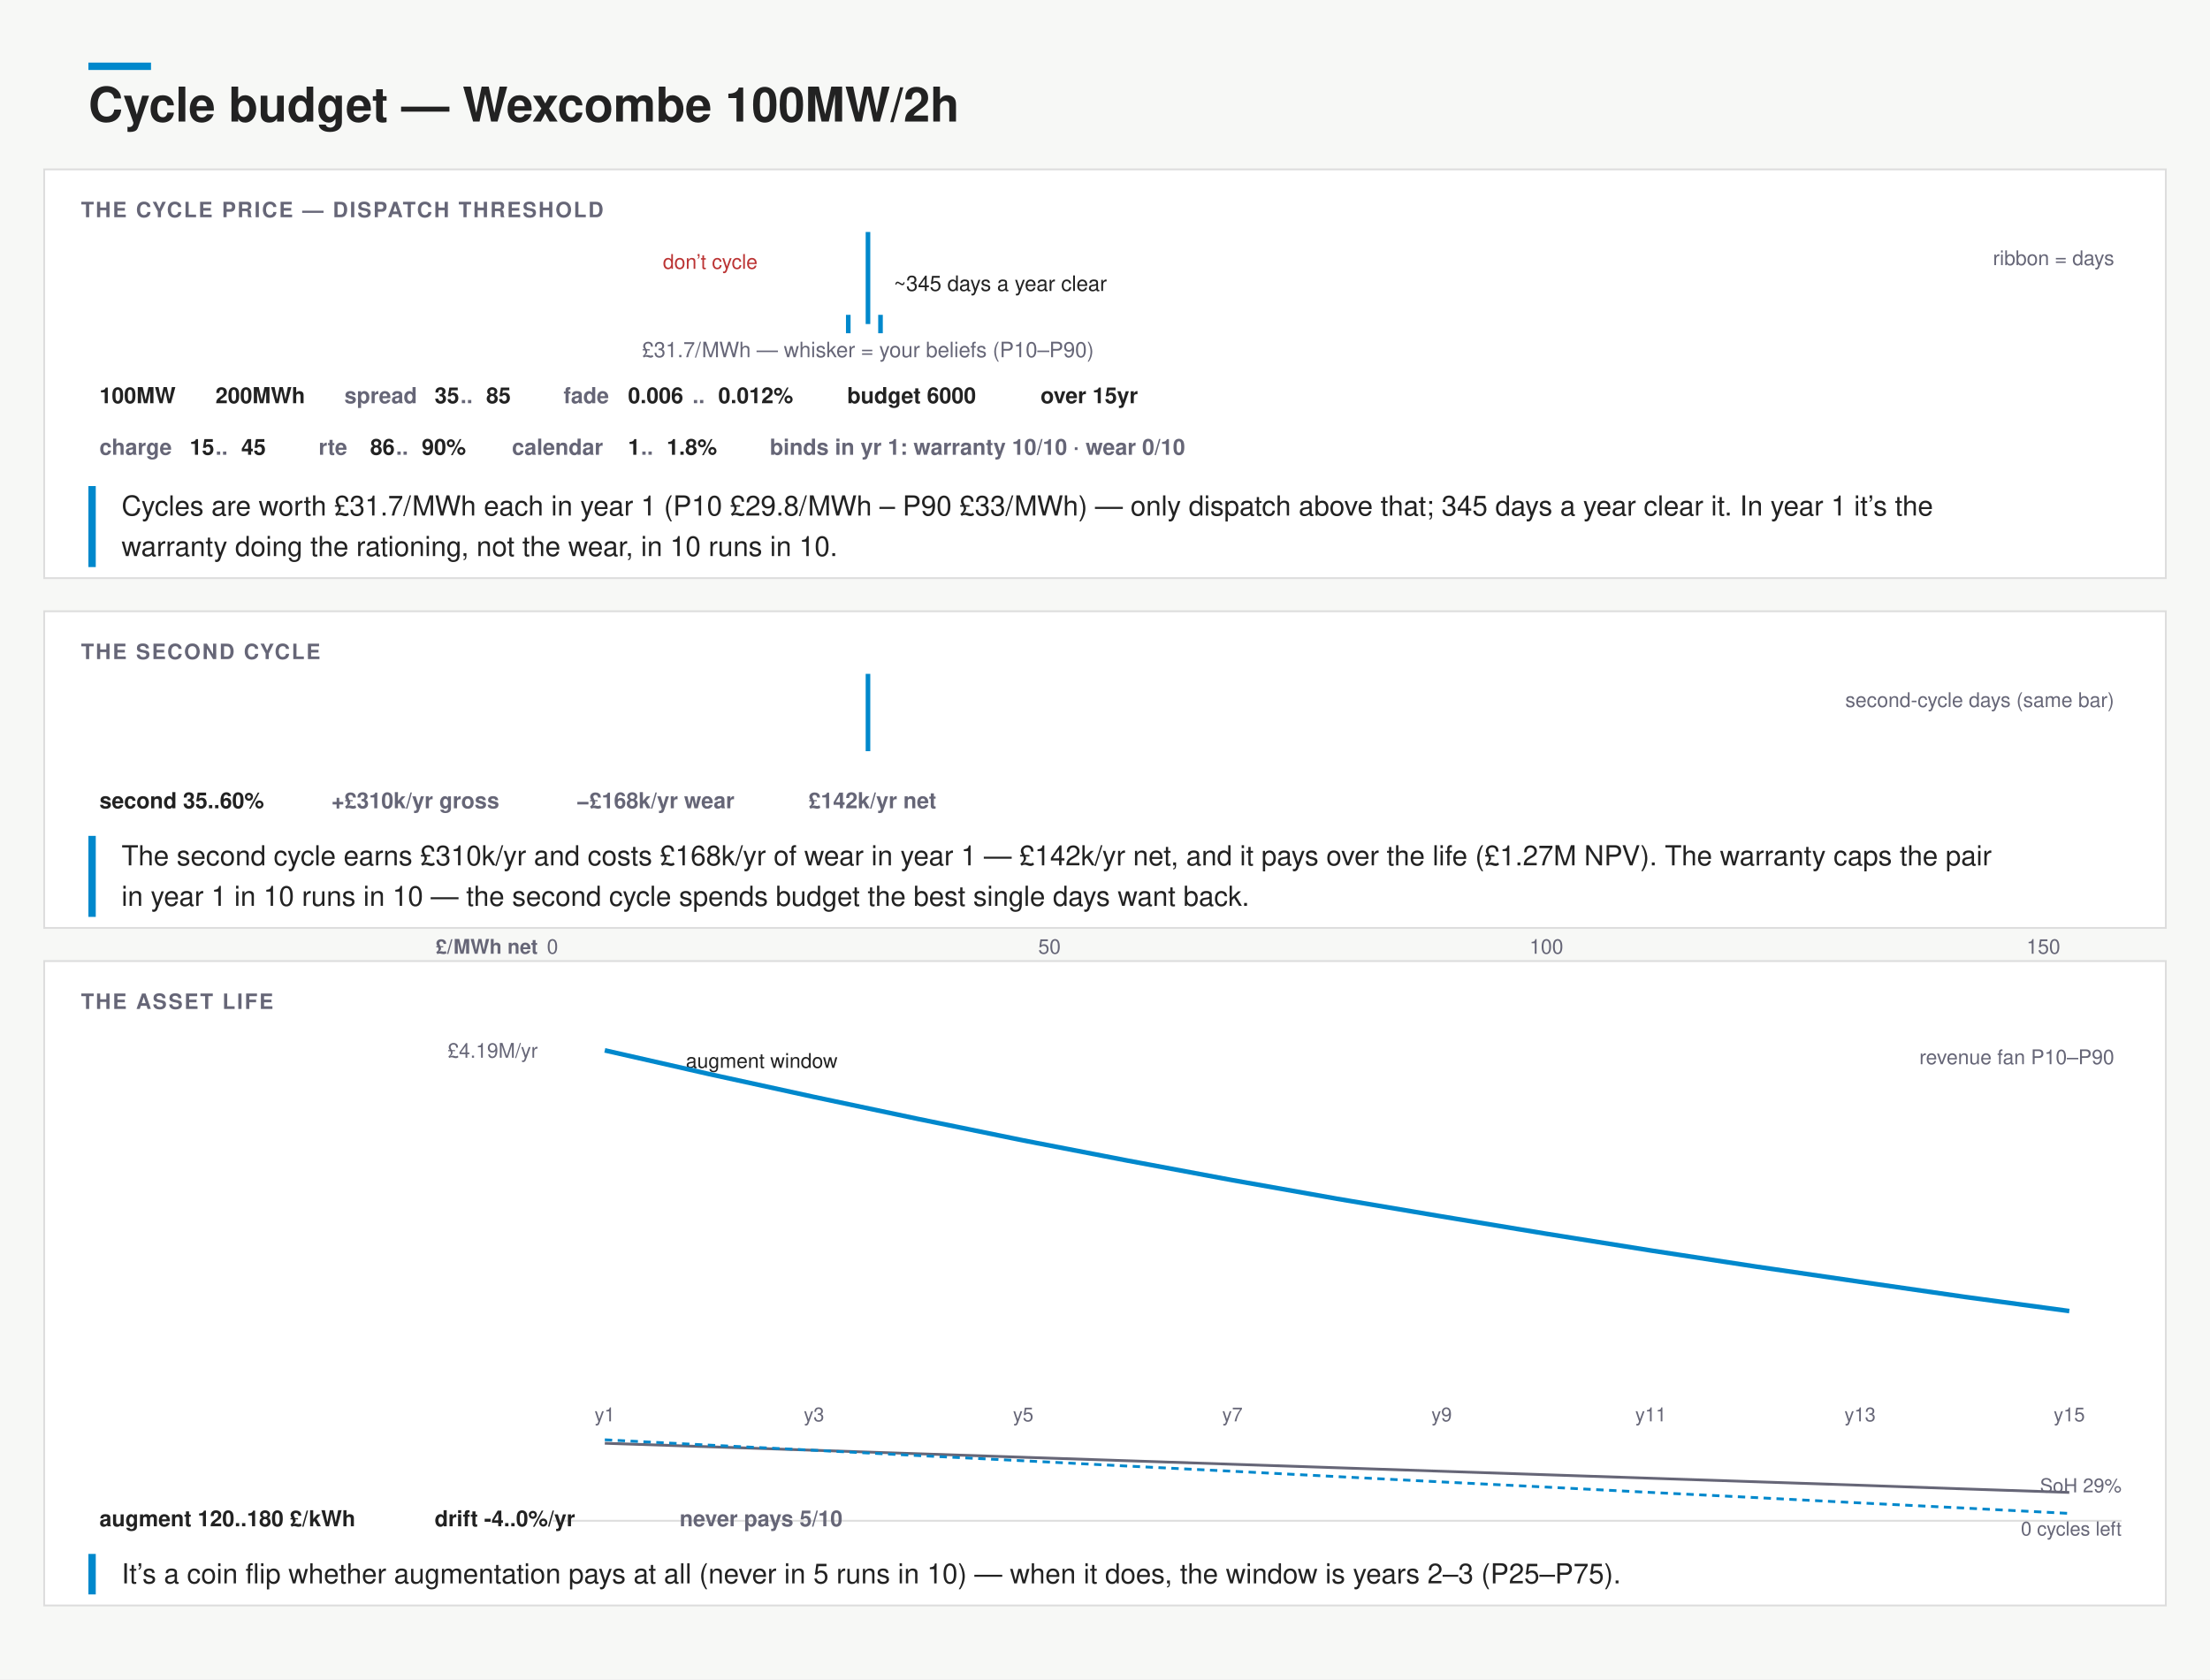
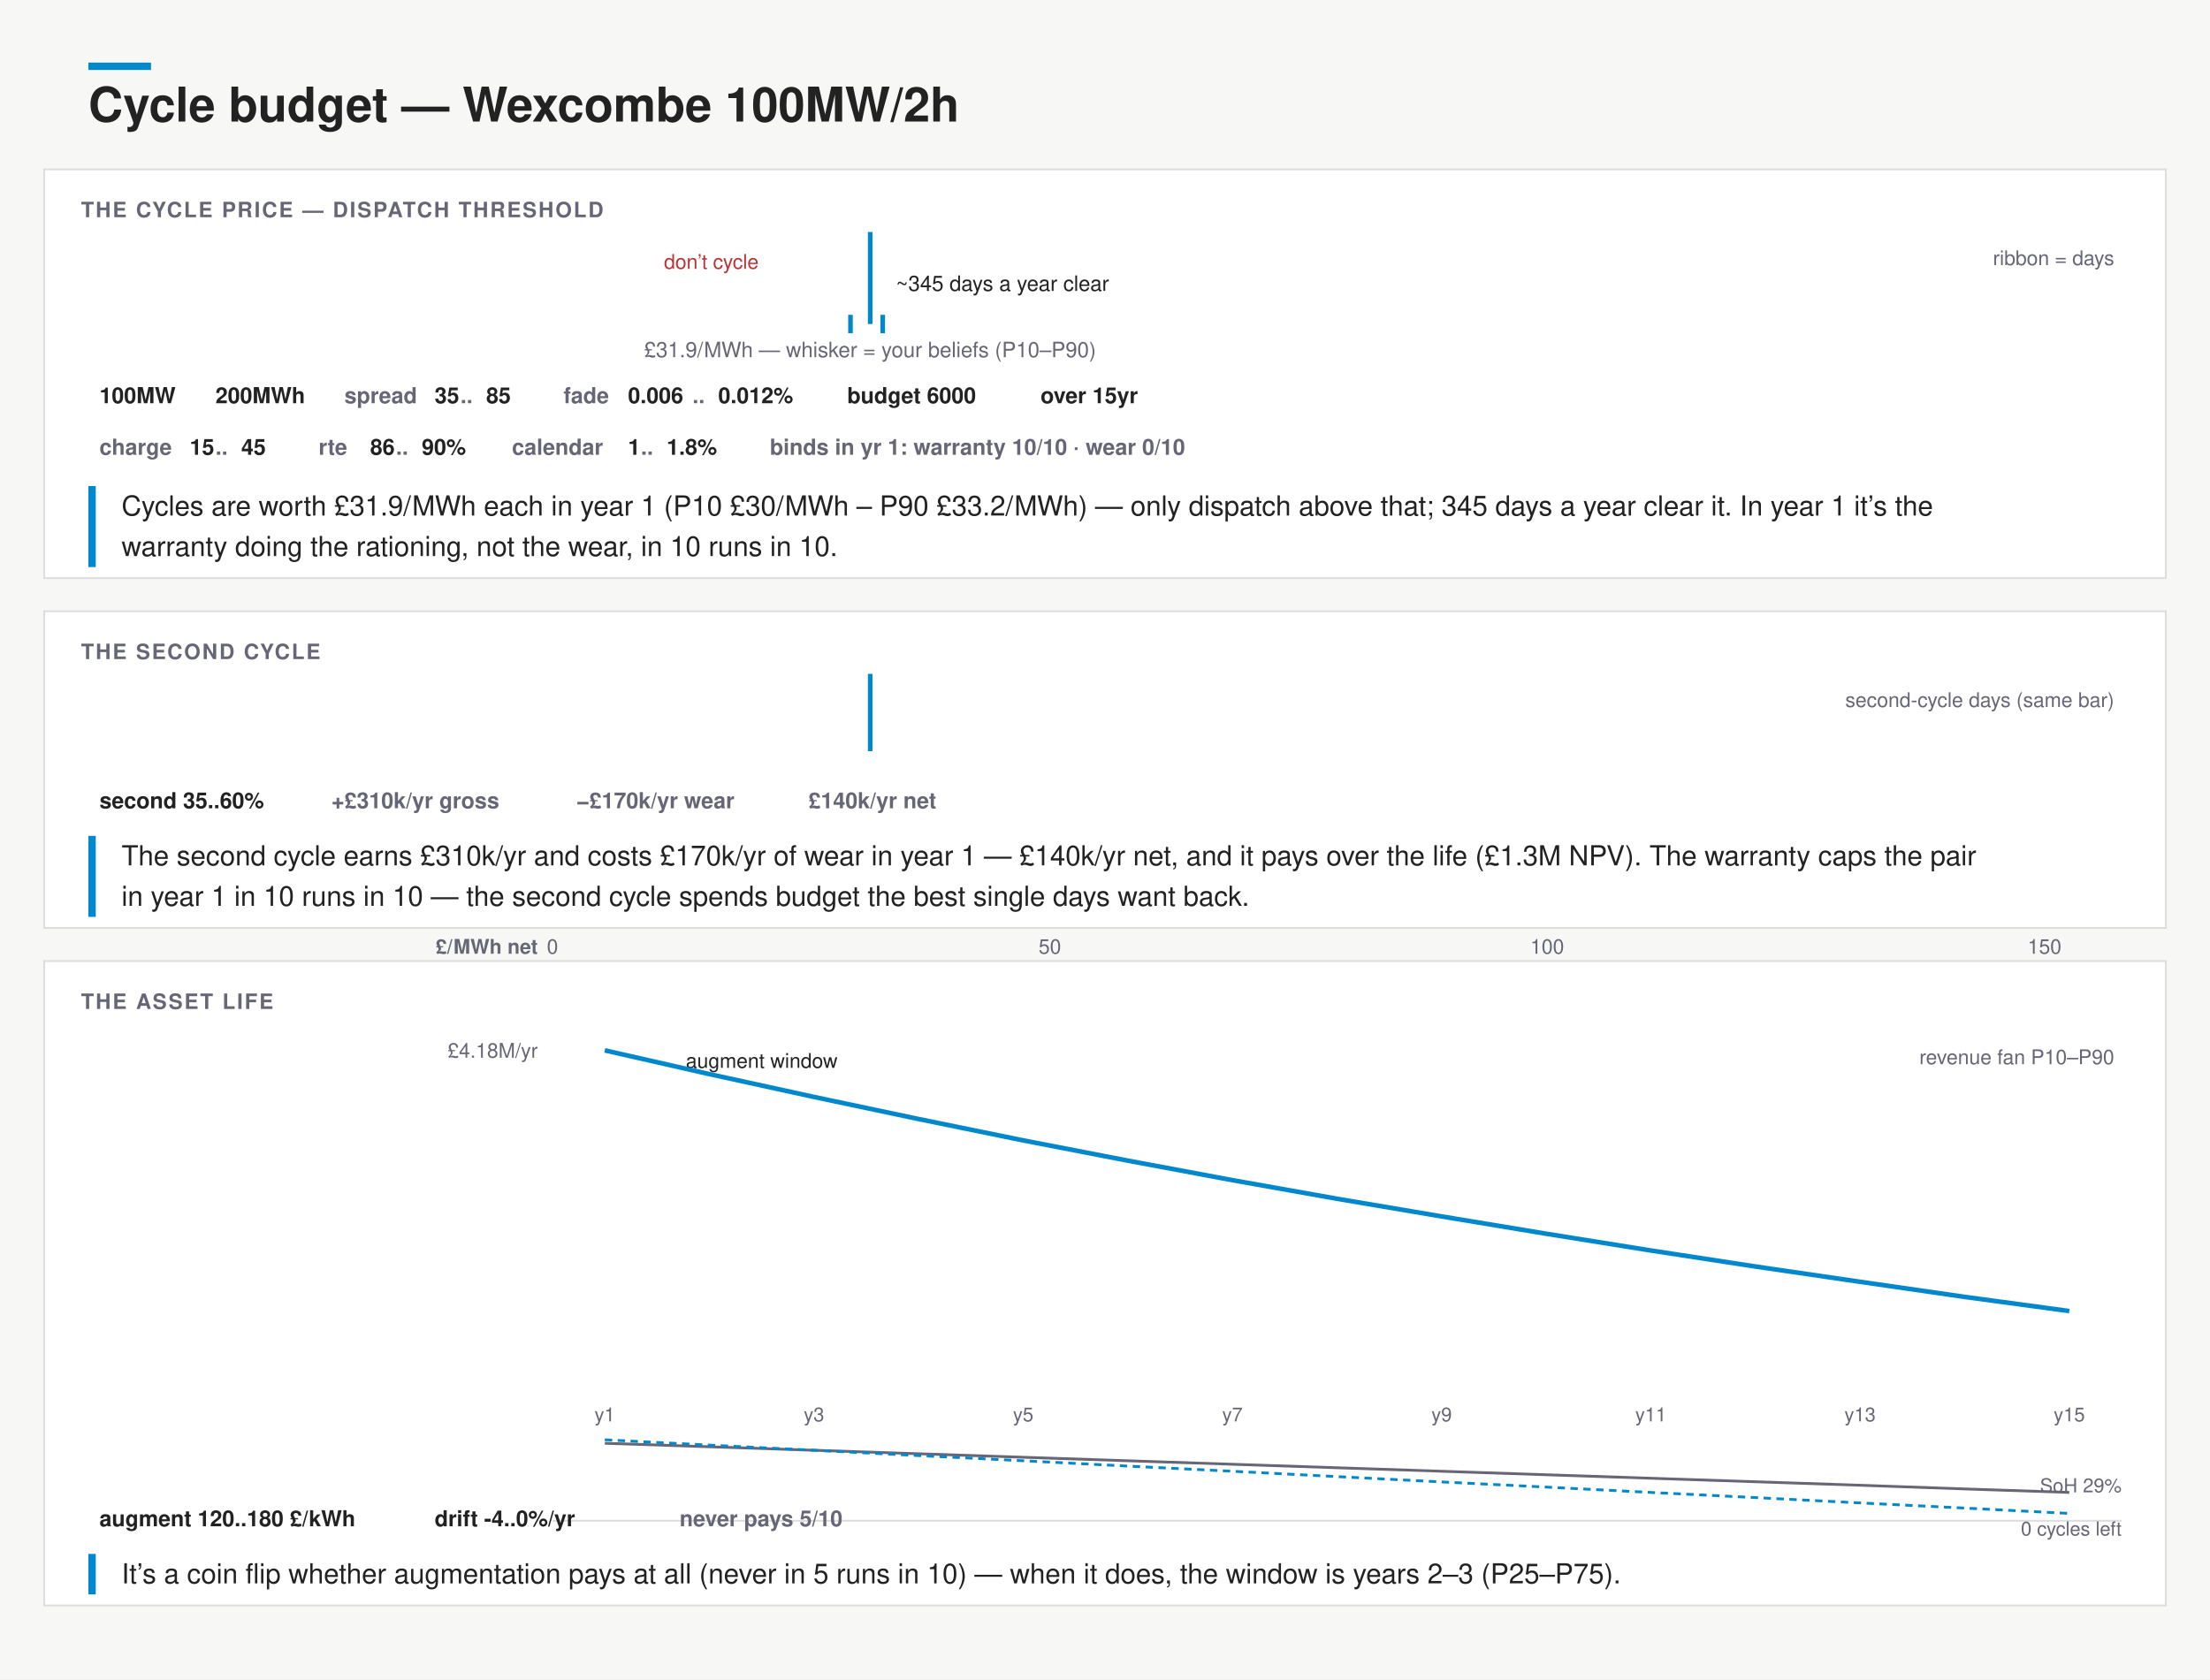
<svg xmlns="http://www.w3.org/2000/svg" width="1200" height="912" viewBox="0 0 1200 912" font-family="&quot;Helvetica Neue&quot;,Helvetica,&quot;Segoe UI&quot;,Roboto,sans-serif">
  <rect width="1200" height="912" fill="#f7f8f6" />
  <rect x="48" y="34" width="34" height="4" fill="#08c" />
  <text x="48" y="66" font-size="26" font-weight="700" fill="#222">Cycle budget — Wexcombe 100MW/2h</text>
  <rect x="24" y="92" width="1152" height="222" rx="0" fill="#fff" stroke="#ddd" />
  <text x="44" y="118" font-size="11.5" font-weight="700" letter-spacing=".08em" fill="#667">THE CYCLE PRICE — DISPATCH THRESHOLD</text>
-   <rect x="300" y="132" width="171.3" height="34" fill="none" />
-   <text x="385.65" y="146" font-size="11" text-anchor="middle" fill="#b33">don’t cycle</text>
-   <path d="M300 166 L306.7 166.0 L320.0 166.0 L333.3 166.0 L346.6 166.0 L359.9 166.0 L373.2 165.6 L386.5 166.0 L399.8 165.6 L413.2 166.0 L426.5 163.1 L439.8 161.9 L453.1 156.5 L466.4 157.3 L479.7 150.2 L493.0 145.7 L506.3 143.6 L519.7 144.0 L533.0 139.9 L546.3 136.1 L559.6 132.0 L572.9 141.5 L586.2 139.5 L599.5 142.0 L612.8 143.6 L626.2 146.5 L639.5 149.8 L652.8 155.6 L666.1 151.9 L679.4 154.0 L692.7 157.3 L706.0 155.6 L719.3 161.0 L732.7 159.8 L746.0 161.9 L759.3 163.1 L772.6 162.3 L785.9 164.3 L799.2 163.5 L812.5 165.6 L825.8 166.0 L839.2 165.2 L852.5 165.6 L865.8 165.2 L879.1 166.0 L892.4 166.0 L905.7 166.0 L919.0 166.0 L932.3 166.0 L945.7 166.0 L959.0 166.0 L972.3 166.0 L985.6 166.0 L998.9 166.0 L1012.2 166.0 L1025.5 166.0 L1038.8 166.0 L1052.2 165.6 L1065.5 166.0 L1078.8 166.0 L1092.1 166.0 L1105.4 166.0 L1118.7 165.6 L1132.0 166.0 L1145.3 166.0 L1152 166 Z" fill="none" stroke="none" />
+   <rect x="300" y="132" width="172.5" height="34" fill="none" />
+   <text x="386.23" y="146" font-size="11" text-anchor="middle" fill="#b33">don’t cycle</text>
+   <path d="M300 166 L306.7 166.0 L320.0 166.0 L333.3 166.0 L346.6 166.0 L359.9 166.0 L373.2 166.0 L386.5 165.9 L399.8 165.6 L413.2 164.9 L426.5 163.3 L439.8 160.9 L453.1 157.3 L466.4 152.9 L479.7 148.0 L493.0 143.2 L506.3 138.9 L519.7 135.4 L533.0 133.1 L546.3 132.0 L559.6 132.1 L572.9 133.2 L586.2 135.1 L599.5 137.5 L612.8 140.2 L626.2 143.0 L639.5 145.9 L652.8 148.6 L666.1 151.2 L679.4 153.5 L692.7 155.5 L706.0 157.3 L719.3 158.9 L732.7 160.1 L746.0 161.3 L759.3 162.1 L772.6 162.9 L785.9 163.5 L799.2 164.0 L812.5 164.4 L825.8 164.7 L839.2 165.0 L852.5 165.2 L865.8 165.4 L879.1 165.5 L892.4 165.6 L905.7 165.7 L919.0 165.8 L932.3 165.9 L945.7 165.9 L959.0 165.9 L972.3 166.0 L985.6 165.9 L998.9 166.0 L1012.2 166.0 L1025.5 166.0 L1038.8 166.0 L1052.2 166.0 L1065.5 166.0 L1078.8 166.0 L1092.1 166.0 L1105.4 166.0 L1118.7 166.0 L1132.0 166.0 L1145.3 166.0 L1152 166 Z" fill="none" stroke="none" />
  <text x="1148" y="144" font-size="11" text-anchor="end" fill="#667">ribbon = days</text>
-   <line x1="471.3" y1="126" x2="471.3" y2="176" stroke="#08c" stroke-width="2.5" />
-   <rect x="460.6" y="172" width="17.5" height="8" rx="0" fill="none" />
-   <line x1="460.6" y1="171" x2="460.6" y2="181" stroke="#08c" stroke-width="2.5" />
-   <line x1="478.1" y1="171" x2="478.1" y2="181" stroke="#08c" stroke-width="2.5" />
-   <text x="471.3" y="194" font-size="11.5" text-anchor="middle" fill="#667">£31.7/MWh — whisker = your beliefs (P10–P90)</text>
-   <text x="485.3" y="158" font-size="11.5" fill="#222">~345 days a year clear</text>
+   <line x1="472.5" y1="126" x2="472.5" y2="176" stroke="#08c" stroke-width="2.5" />
+   <rect x="461.8" y="172" width="17.5" height="8" rx="0" fill="none" />
+   <line x1="461.8" y1="171" x2="461.8" y2="181" stroke="#08c" stroke-width="2.5" />
+   <line x1="479.3" y1="171" x2="479.3" y2="181" stroke="#08c" stroke-width="2.5" />
+   <text x="472.47" y="194" font-size="11.5" text-anchor="middle" fill="#667">£31.9/MWh — whisker = your beliefs (P10–P90)</text>
+   <text x="486.47" y="158" font-size="11.5" fill="#222">~345 days a year clear</text>
  <g>
    <rect x="44.0" y="204" width="55.0" height="22" rx="0" fill="none" />
    <text x="54" y="219" font-size="12" font-weight="600" fill="#222">100MW</text>
  </g>
  <g>
    <rect x="107.0" y="204" width="62.0" height="22" rx="0" fill="none" />
    <text x="117" y="219" font-size="12" font-weight="600" fill="#222">200MWh</text>
  </g>
  <rect x="177.0" y="204" width="111.0" height="22" rx="0" fill="none" />
  <text x="187" y="219" font-size="12" font-weight="600" fill="#667">spread</text>
  <g>
    <text x="236" y="219" font-size="12" font-weight="600" fill="#222">35</text>
  </g>
  <text x="250" y="219" font-size="12" font-weight="600" fill="#667">..</text>
  <g>
    <text x="264" y="219" font-size="12" font-weight="600" fill="#222">85</text>
  </g>
  <rect x="296.0" y="204" width="146.0" height="22" rx="0" fill="none" />
  <text x="306" y="219" font-size="12" font-weight="600" fill="#667">fade</text>
  <g>
    <text x="341" y="219" font-size="12" font-weight="600" fill="#222">0.006</text>
  </g>
  <text x="376" y="219" font-size="12" font-weight="600" fill="#667">..</text>
  <g>
    <text x="390" y="219" font-size="12" font-weight="600" fill="#222">0.012%</text>
  </g>
  <g>
    <rect x="450.0" y="204" width="97.0" height="22" rx="0" fill="none" />
    <text x="460" y="219" font-size="12" font-weight="600" fill="#222">budget 6000</text>
  </g>
  <g>
    <rect x="555.0" y="204" width="83.0" height="22" rx="0" fill="none" />
    <text x="565" y="219" font-size="12" font-weight="600" fill="#222">over 15yr</text>
  </g>
  <rect x="44.0" y="232" width="111.0" height="22" rx="0" fill="none" />
  <text x="54" y="247" font-size="12" font-weight="600" fill="#667">charge</text>
  <g>
    <text x="103" y="247" font-size="12" font-weight="600" fill="#222">15</text>
  </g>
  <text x="117" y="247" font-size="12" font-weight="600" fill="#667">..</text>
  <g>
    <text x="131" y="247" font-size="12" font-weight="600" fill="#222">45</text>
  </g>
  <rect x="163.0" y="232" width="97.0" height="22" rx="0" fill="none" />
  <text x="173" y="247" font-size="12" font-weight="600" fill="#667">rte</text>
  <g>
    <text x="201" y="247" font-size="12" font-weight="600" fill="#222">86</text>
  </g>
  <text x="215" y="247" font-size="12" font-weight="600" fill="#667">..</text>
  <g>
    <text x="229" y="247" font-size="12" font-weight="600" fill="#222">90%</text>
  </g>
  <rect x="268.0" y="232" width="132.0" height="22" rx="0" fill="none" />
  <text x="278" y="247" font-size="12" font-weight="600" fill="#667">calendar</text>
  <g>
    <text x="341" y="247" font-size="12" font-weight="600" fill="#222">1</text>
  </g>
  <text x="348" y="247" font-size="12" font-weight="600" fill="#667">..</text>
  <g>
    <text x="362" y="247" font-size="12" font-weight="600" fill="#222">1.8%</text>
  </g>
  <g>
    <rect x="408.0" y="232" width="307.0" height="22" rx="0" fill="none" />
    <text x="418" y="247" font-size="12" font-weight="600" fill="#667">binds in yr 1: warranty 10/10 · wear 0/10</text>
  </g>
  <rect x="48" y="264" width="4" height="44" fill="#08c" />
-   <text x="66" y="280" font-size="15" fill="#222">Cycles are worth £31.7/MWh each in year 1 (P10 £29.8/MWh – P90 £33/MWh) — only dispatch above that; 345 days a year clear it. In year 1 it’s the</text>
+   <text x="66" y="280" font-size="15" fill="#222">Cycles are worth £31.9/MWh each in year 1 (P10 £30/MWh – P90 £33.2/MWh) — only dispatch above that; 345 days a year clear it. In year 1 it’s the</text>
  <text x="66" y="302" font-size="15" fill="#222">warranty doing the rationing, not the wear, in 10 runs in 10.</text>
  <rect x="24" y="332" width="1152" height="172" rx="0" fill="#fff" stroke="#ddd" />
  <text x="44" y="358" font-size="11.5" font-weight="700" letter-spacing=".08em" fill="#667">THE SECOND CYCLE</text>
-   <rect x="300" y="372" width="171.3" height="30" fill="none" />
-   <path d="M300 402 L306.7 402.0 L320.0 401.8 L333.3 401.0 L346.6 395.3 L359.9 387.1 L373.2 378.4 L386.5 376.2 L399.8 372.0 L413.2 374.7 L426.5 376.0 L439.8 375.2 L453.1 383.9 L466.4 387.1 L479.7 393.8 L493.0 393.1 L506.3 397.5 L519.7 398.0 L533.0 400.0 L546.3 400.5 L559.6 400.3 L572.9 401.8 L586.2 401.5 L599.5 401.0 L612.8 402.0 L626.2 402.0 L639.5 402.0 L652.8 402.0 L666.1 401.8 L679.4 402.0 L692.7 402.0 L706.0 402.0 L719.3 402.0 L732.7 402.0 L746.0 402.0 L759.3 402.0 L772.6 402.0 L785.9 402.0 L799.2 402.0 L812.5 402.0 L825.8 402.0 L839.2 402.0 L852.5 402.0 L865.8 402.0 L879.1 402.0 L892.4 402.0 L905.7 402.0 L919.0 402.0 L932.3 402.0 L945.7 402.0 L959.0 402.0 L972.3 402.0 L985.6 402.0 L998.9 402.0 L1012.2 402.0 L1025.5 402.0 L1038.8 402.0 L1052.2 402.0 L1065.5 402.0 L1078.8 402.0 L1092.1 402.0 L1105.4 402.0 L1118.7 402.0 L1132.0 402.0 L1145.3 402.0 L1152 402 Z" fill="none" stroke="none" />
-   <line x1="471.3" y1="366" x2="471.3" y2="408" stroke="#08c" stroke-width="2.5" />
+   <rect x="300" y="372" width="172.5" height="30" fill="none" />
+   <path d="M300 402 L306.7 402.0 L320.0 401.7 L333.3 400.6 L346.6 396.6 L359.9 389.6 L373.2 381.5 L386.5 375.4 L399.8 372.0 L413.2 372.5 L426.5 375.9 L439.8 379.8 L453.1 384.3 L466.4 388.8 L479.7 392.1 L493.0 395.0 L506.3 397.0 L519.7 398.7 L533.0 399.5 L546.3 400.5 L559.6 400.9 L572.9 401.4 L586.2 401.5 L599.5 401.7 L612.8 401.8 L626.2 401.8 L639.5 401.9 L652.8 401.9 L666.1 402.0 L679.4 402.0 L692.7 402.0 L706.0 402.0 L719.3 402.0 L732.7 402.0 L746.0 402.0 L759.3 402.0 L772.6 402.0 L785.9 402.0 L799.2 402.0 L812.5 402.0 L825.8 402.0 L839.2 402.0 L852.5 402.0 L865.8 402.0 L879.1 402.0 L892.4 402.0 L905.7 402.0 L919.0 402.0 L932.3 402.0 L945.7 402.0 L959.0 402.0 L972.3 402.0 L985.6 402.0 L998.9 402.0 L1012.2 402.0 L1025.5 402.0 L1038.8 402.0 L1052.2 402.0 L1065.5 402.0 L1078.8 402.0 L1092.1 402.0 L1105.4 402.0 L1118.7 402.0 L1132.0 402.0 L1145.3 402.0 L1152 402 Z" fill="none" stroke="none" />
+   <line x1="472.5" y1="366" x2="472.5" y2="408" stroke="#08c" stroke-width="2.5" />
  <text x="1148" y="384" font-size="11" text-anchor="end" fill="#667">second-cycle days (same bar)</text>
  <g>
    <rect x="44.0" y="424" width="118.0" height="22" rx="0" fill="none" />
    <text x="54" y="439" font-size="12" font-weight="600" fill="#222">second 35..60%</text>
  </g>
  <g>
    <rect x="170.0" y="424" width="125.0" height="22" rx="0" fill="none" />
    <text x="180" y="439" font-size="12" font-weight="600" fill="#667">+£310k/yr gross</text>
  </g>
  <g>
    <rect x="303.0" y="424" width="118.0" height="22" rx="0" fill="none" />
-     <text x="313" y="439" font-size="12" font-weight="600" fill="#667">−£168k/yr wear</text>
+     <text x="313" y="439" font-size="12" font-weight="600" fill="#667">−£170k/yr wear</text>
  </g>
  <g>
    <rect x="429.0" y="424" width="104.0" height="22" rx="0" fill="none" />
-     <text x="439" y="439" font-size="12" font-weight="600" fill="#667">£142k/yr net</text>
+     <text x="439" y="439" font-size="12" font-weight="600" fill="#667">£140k/yr net</text>
  </g>
  <rect x="48" y="454" width="4" height="44" fill="#08c" />
-   <text x="66" y="470" font-size="15" fill="#222">The second cycle earns £310k/yr and costs £168k/yr of wear in year 1 — £142k/yr net, and it pays over the life (£1.27M NPV). The warranty caps the pair</text>
+   <text x="66" y="470" font-size="15" fill="#222">The second cycle earns £310k/yr and costs £170k/yr of wear in year 1 — £140k/yr net, and it pays over the life (£1.3M NPV). The warranty caps the pair</text>
  <text x="66" y="492" font-size="15" fill="#222">in year 1 in 10 runs in 10 — the second cycle spends budget the best single days want back.</text>
  <text x="300" y="518" font-size="11" text-anchor="middle" fill="#667">0</text>
-   <text x="569.85" y="518" font-size="11" text-anchor="middle" fill="#667">50</text>
-   <text x="839.69" y="518" font-size="11" text-anchor="middle" fill="#667">100</text>
-   <text x="1109.54" y="518" font-size="11" text-anchor="middle" fill="#667">150</text>
+   <text x="570.06" y="518" font-size="11" text-anchor="middle" fill="#667">50</text>
+   <text x="840.11" y="518" font-size="11" text-anchor="middle" fill="#667">100</text>
+   <text x="1110.17" y="518" font-size="11" text-anchor="middle" fill="#667">150</text>
  <text x="292" y="518" font-size="11" font-weight="600" text-anchor="end" fill="#667">£/MWh net</text>
  <rect x="24" y="522" width="1152" height="350" rx="0" fill="#fff" stroke="#ddd" />
  <text x="44" y="548" font-size="11.5" font-weight="700" letter-spacing=".08em" fill="#667">THE ASSET LIFE</text>
  <rect x="377.2" y="566" width="72.8" height="190" fill="none" />
  <text x="413.6" y="580" font-size="11" text-anchor="middle" fill="#222">augment window</text>
-   <path d="M328.4 566.0 L385.2 578.0 L442.0 588.1 L498.8 597.7 L555.6 607.1 L612.4 616.1 L669.2 624.8 L726.0 633.4 L782.8 642.0 L839.6 650.4 L896.4 658.6 L953.2 666.6 L1010.0 674.4 L1066.8 682.0 L1123.6 689.4 L1123.6 732.3 L1066.8 724.6 L1010.0 716.5 L953.2 707.9 L896.4 698.8 L839.6 689.1 L782.8 678.9 L726.0 668.1 L669.2 656.7 L612.4 644.5 L555.6 632.3 L498.8 618.6 L442.0 604.8 L385.2 590.6 L328.4 577.5 Z" fill="none" stroke="none" />
+   <path d="M328.4 566.0 L385.2 578.0 L442.0 588.1 L498.8 597.7 L555.6 607.1 L612.4 616.1 L669.2 624.8 L726.0 633.4 L782.8 642.0 L839.6 650.4 L896.4 658.6 L953.2 666.6 L1010.0 674.4 L1066.8 682.0 L1123.6 689.4 L1123.6 732.3 L1066.8 724.6 L1010.0 716.5 L953.2 707.9 L896.4 698.9 L839.6 689.1 L782.8 678.9 L726.0 668.1 L669.2 656.7 L612.4 644.5 L555.6 632.3 L498.8 618.6 L442.0 604.8 L385.2 590.6 L328.4 577.5 Z" fill="none" stroke="none" />
  <path d="M328.4 570.5 L385.2 583.4 L442.0 595.8 L498.8 607.8 L555.6 619.4 L612.4 630.4 L669.2 641.0 L726.0 651.1 L782.8 660.7 L839.6 670.1 L896.4 679.2 L953.2 687.9 L1010.0 696.2 L1066.8 704.4 L1123.6 712.1" fill="none" stroke="#08c" stroke-width="2.5" />
-   <text x="292" y="574.48" font-size="11" text-anchor="end" fill="#667">£4.19M/yr</text>
+   <text x="292" y="574.48" font-size="11" text-anchor="end" fill="#667">£4.18M/yr</text>
  <text x="1148" y="578" font-size="11" text-anchor="end" fill="#667">revenue fan P10–P90</text>
  <text x="328.4" y="772" font-size="10.5" text-anchor="middle" fill="#667">y1</text>
  <text x="442" y="772" font-size="10.5" text-anchor="middle" fill="#667">y3</text>
  <text x="555.6" y="772" font-size="10.5" text-anchor="middle" fill="#667">y5</text>
  <text x="669.2" y="772" font-size="10.5" text-anchor="middle" fill="#667">y7</text>
  <text x="782.8" y="772" font-size="10.5" text-anchor="middle" fill="#667">y9</text>
  <text x="896.4" y="772" font-size="10.5" text-anchor="middle" fill="#667">y11</text>
  <text x="1010" y="772" font-size="10.5" text-anchor="middle" fill="#667">y13</text>
  <text x="1123.6" y="772" font-size="10.5" text-anchor="middle" fill="#667">y15</text>
  <line x1="300" y1="826" x2="1152" y2="826" stroke="#ddd" />
  <path d="M328.4 783.9 L385.2 785.8 L442.0 787.7 L498.8 789.6 L555.6 791.5 L612.4 793.4 L669.2 795.3 L726.0 797.2 L782.8 799.1 L839.6 801.0 L896.4 802.9 L953.2 804.8 L1010.0 806.7 L1066.8 808.7 L1123.6 810.6" fill="none" stroke="#667" stroke-width="1.5" />
  <path d="M328.4 782.0 L385.2 784.9 L442.0 787.7 L498.8 790.6 L555.6 793.4 L612.4 796.3 L669.2 799.1 L726.0 802.0 L782.8 804.9 L839.6 807.7 L896.4 810.6 L953.2 813.4 L1010.0 816.3 L1066.8 819.1 L1123.6 822.0" fill="none" stroke="#08c" stroke-width="1.5" stroke-dasharray="4 3" />
  <text x="1152" y="810.55" font-size="10.5" text-anchor="end" fill="#667">SoH 29%</text>
  <text x="1152" y="834" font-size="10.5" text-anchor="end" fill="#667">0 cycles left</text>
  <g>
    <rect x="44.0" y="814" width="174.0" height="22" rx="0" fill="none" />
    <text x="54" y="829" font-size="12" font-weight="600" fill="#222">augment 120..180 £/kWh</text>
  </g>
  <g>
    <rect x="226.0" y="814" width="125.0" height="22" rx="0" fill="none" />
    <text x="236" y="829" font-size="12" font-weight="600" fill="#222">drift -4..0%/yr</text>
  </g>
  <g>
    <rect x="359.0" y="814" width="125.0" height="22" rx="0" fill="none" />
    <text x="369" y="829" font-size="12" font-weight="600" fill="#667">never pays 5/10</text>
  </g>
  <rect x="48" y="844" width="4" height="22" fill="#08c" />
  <text x="66" y="860" font-size="15" fill="#222">It’s a coin flip whether augmentation pays at all (never in 5 runs in 10) — when it does, the window is years 2–3 (P25–P75).</text>
</svg>
